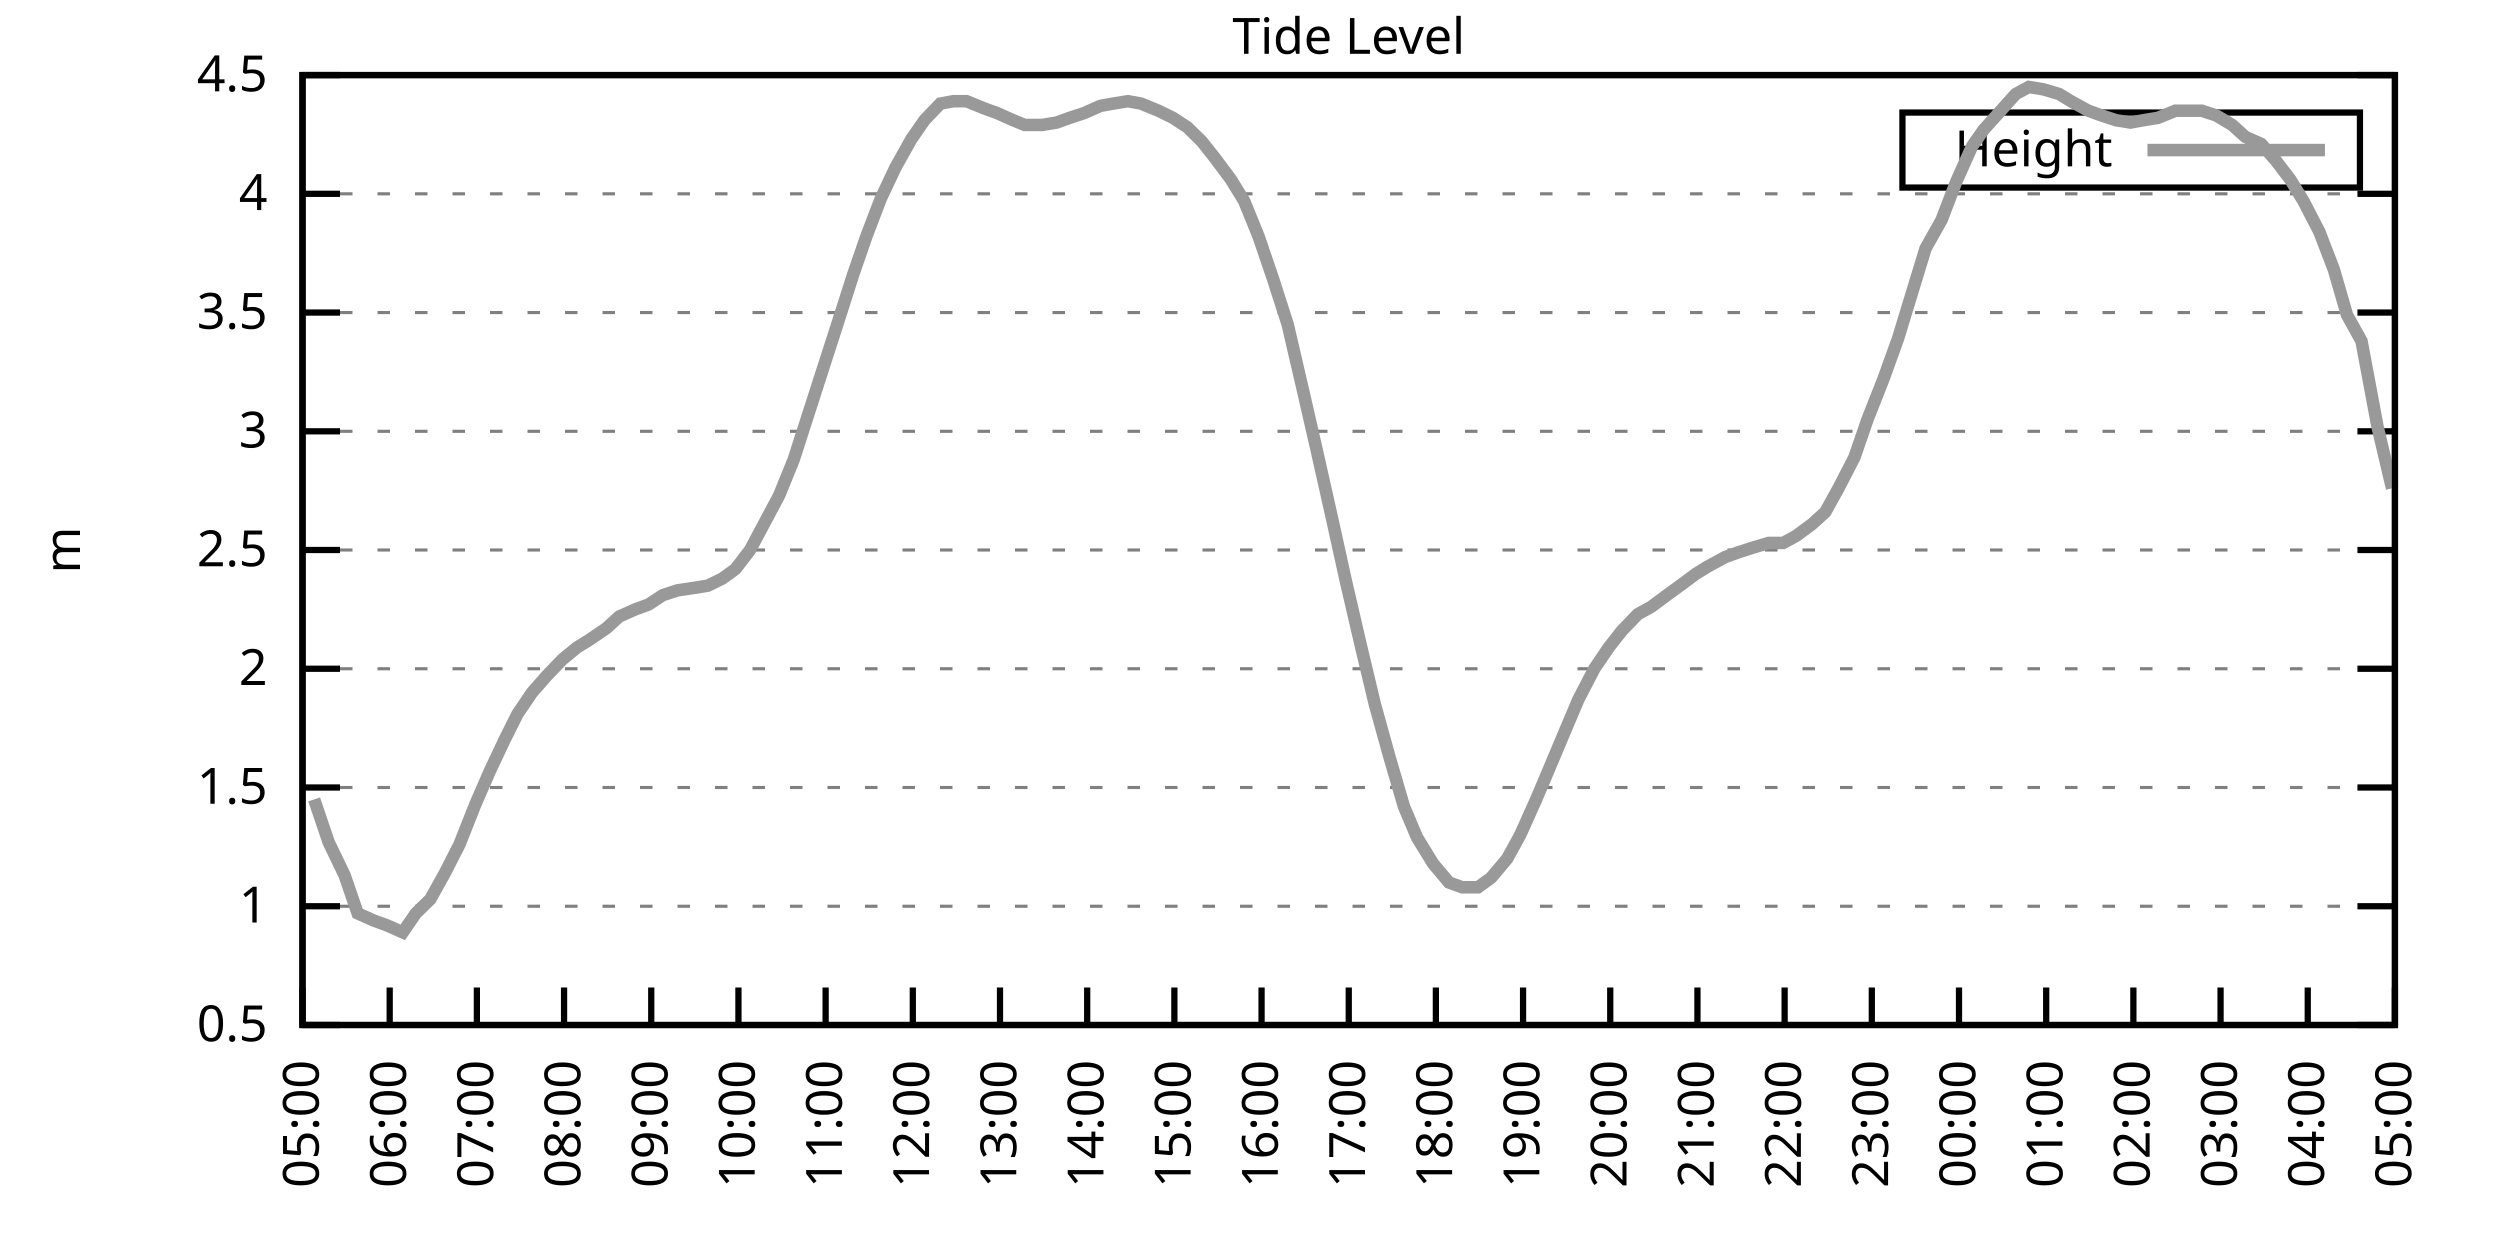
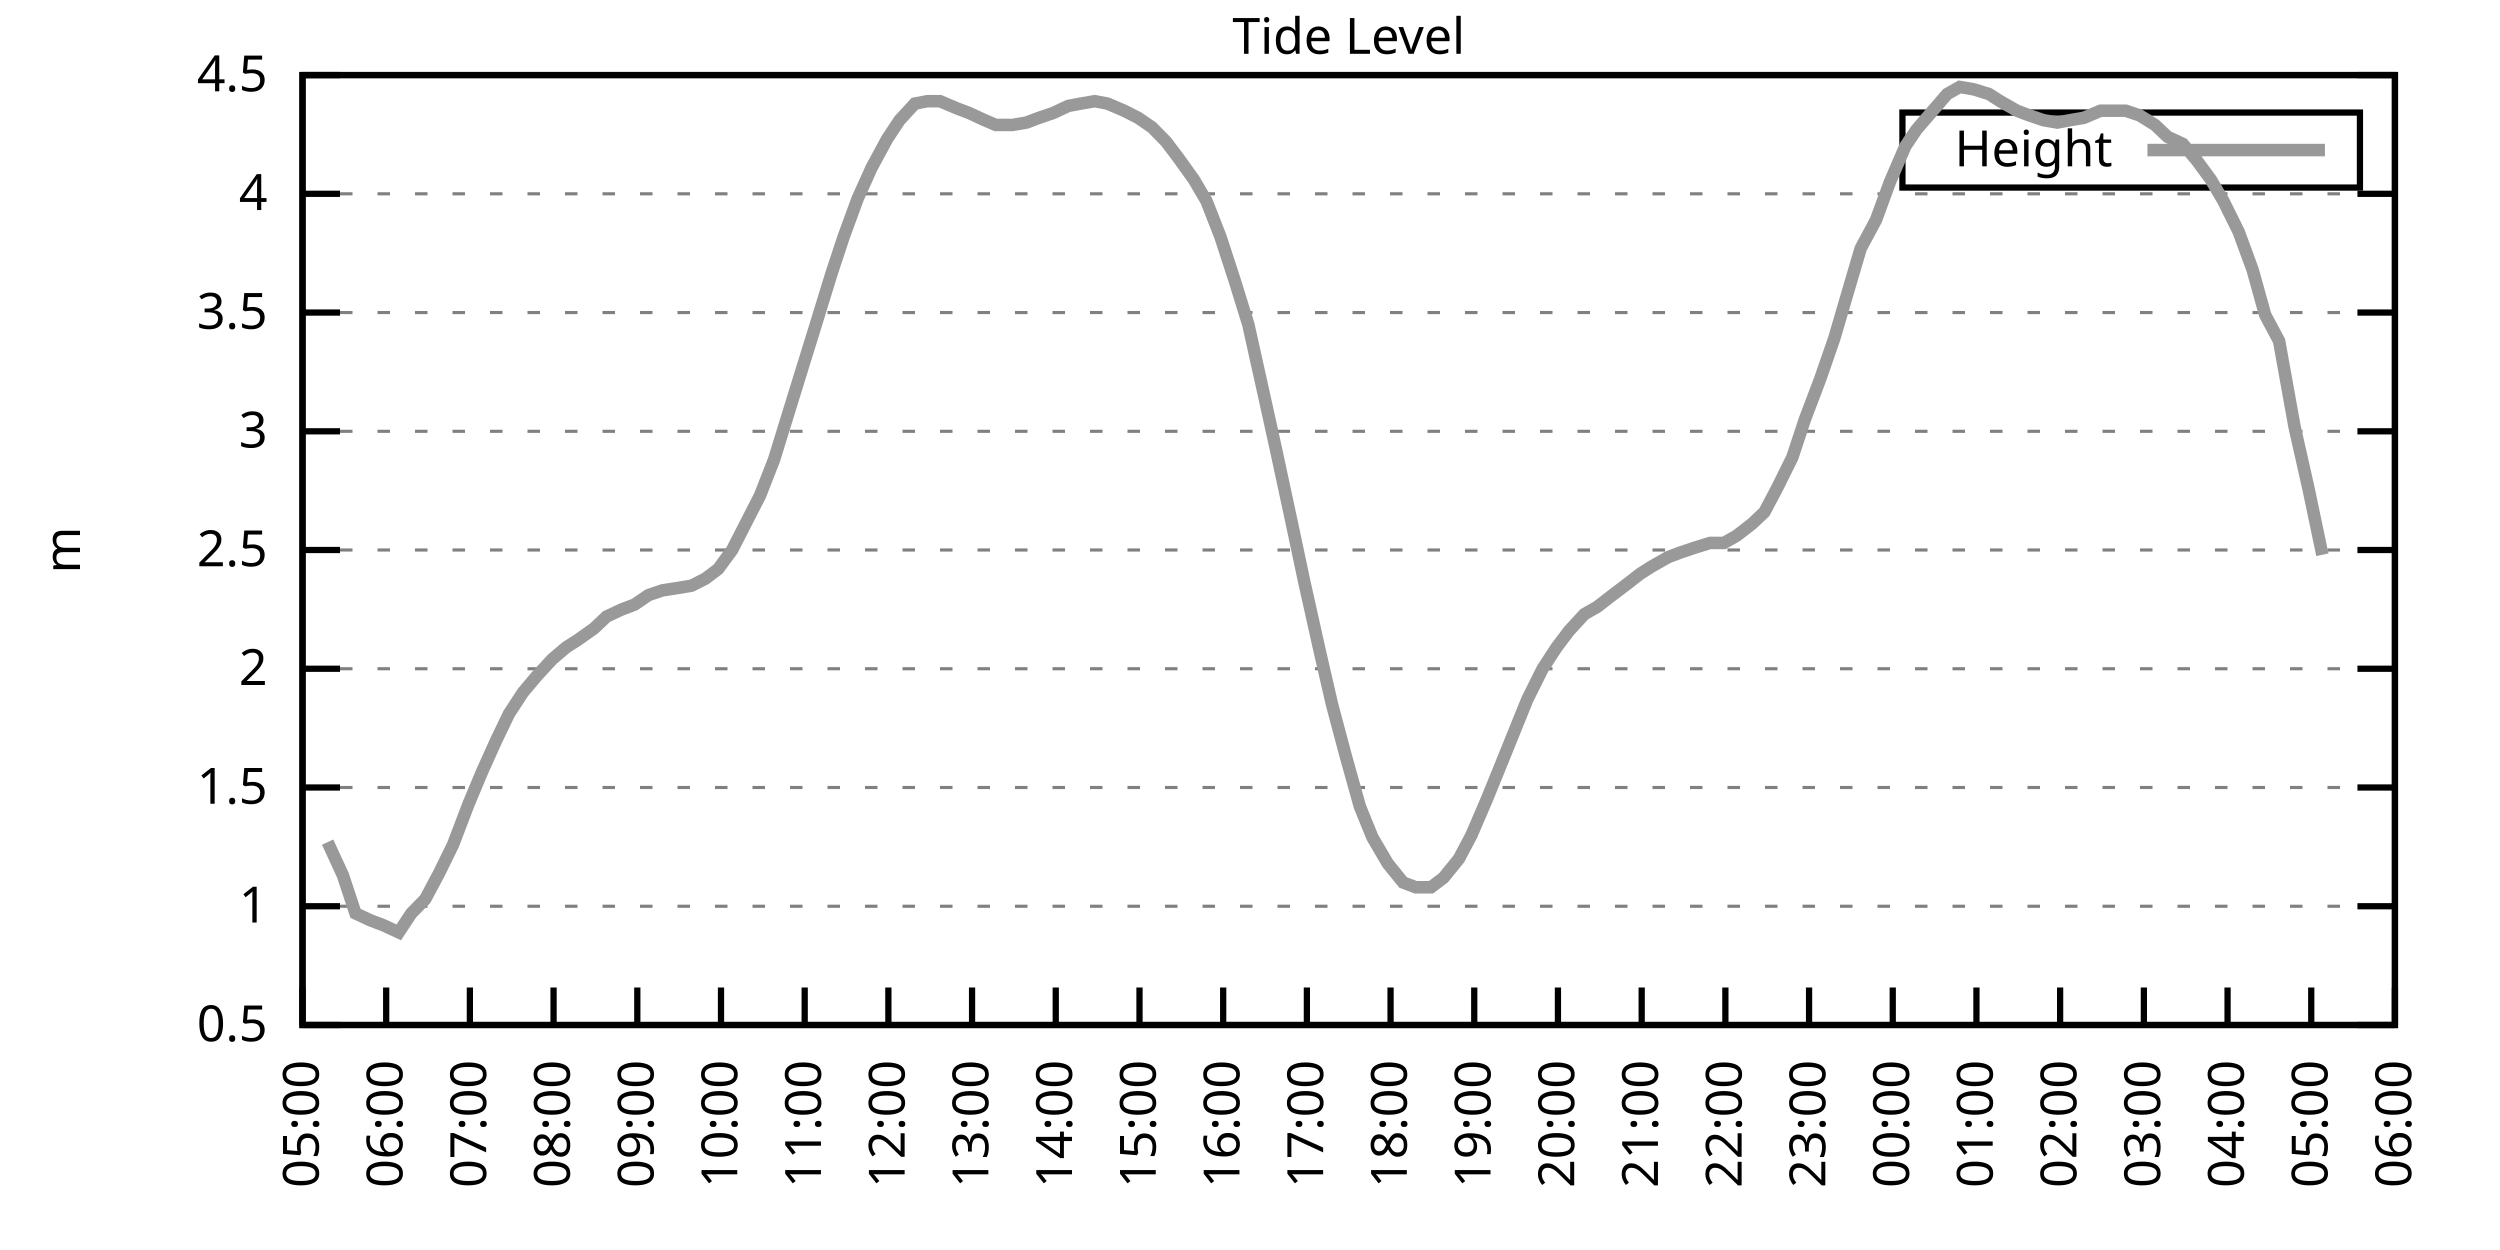
<svg xmlns="http://www.w3.org/2000/svg" xmlns:xlink="http://www.w3.org/1999/xlink" width="400" height="200" viewBox="0 0 400 200">
  <g id="gnuplot_canvas">
    <rect x="0" y="0" width="400" height="200" fill="none" />
    <defs>
      <circle id="gpDot" r="0.5" stroke-width="0.5" stroke="currentColor" />
      <path id="gpPt0" stroke-width="0.333" stroke="currentColor" d="M-1,0 h2 M0,-1 v2" />
      <path id="gpPt1" stroke-width="0.333" stroke="currentColor" d="M-1,-1 L1,1 M1,-1 L-1,1" />
      <path id="gpPt2" stroke-width="0.333" stroke="currentColor" d="M-1,0 L1,0 M0,-1 L0,1 M-1,-1 L1,1 M-1,1 L1,-1" />
      <rect id="gpPt3" stroke-width="0.333" stroke="currentColor" x="-1" y="-1" width="2" height="2" />
      <rect id="gpPt4" stroke-width="0.333" stroke="currentColor" fill="currentColor" x="-1" y="-1" width="2" height="2" />
      <circle id="gpPt5" stroke-width="0.333" stroke="currentColor" cx="0" cy="0" r="1" />
      <use xlink:href="#gpPt5" id="gpPt6" fill="currentColor" stroke="none" />
      <path id="gpPt7" stroke-width="0.333" stroke="currentColor" d="M0,-1.33 L-1.33,0.67 L1.33,0.67 z" />
      <use xlink:href="#gpPt7" id="gpPt8" fill="currentColor" stroke="none" />
      <use xlink:href="#gpPt7" id="gpPt9" stroke="currentColor" transform="rotate(180)" />
      <use xlink:href="#gpPt9" id="gpPt10" fill="currentColor" stroke="none" />
      <use xlink:href="#gpPt3" id="gpPt11" stroke="currentColor" transform="rotate(45)" />
      <use xlink:href="#gpPt11" id="gpPt12" fill="currentColor" stroke="none" />
      <path id="gpPt13" stroke-width="0.333" stroke="currentColor" d="M0,1.330 L1.265,0.411 L0.782,-1.067 L-0.782,-1.076 L-1.265,0.411 z" />
      <use xlink:href="#gpPt13" id="gpPt14" fill="currentColor" stroke="none" />
      <filter id="textbox" filterUnits="objectBoundingBox" x="0" y="0" height="1" width="1">
        <feFlood flood-color="white" flood-opacity="1" result="bgnd" />
        <feComposite in="SourceGraphic" in2="bgnd" operator="atop" />
      </filter>
      <filter id="greybox" filterUnits="objectBoundingBox" x="0" y="0" height="1" width="1">
        <feFlood flood-color="lightgrey" flood-opacity="1" result="grey" />
        <feComposite in="SourceGraphic" in2="grey" operator="atop" />
      </filter>
    </defs>
    <g fill="none" color="white" stroke="currentColor" stroke-width="1.00" stroke-linecap="butt" stroke-linejoin="miter">
</g>
    <g fill="none" color="black" stroke="currentColor" stroke-width="1.00" stroke-linecap="butt" stroke-linejoin="miter">
      <g stroke="none" shape-rendering="crispEdges">
        <polygon fill="rgb(255, 255, 255)" points="48.40,164.00 383.18,164.00 383.18,12.02 48.40,12.02 " />
      </g>
    </g>
    <g fill="none" color="black" stroke="currentColor" stroke-width="1.00" stroke-linecap="butt" stroke-linejoin="miter">
</g>
    <g fill="none" color="black" stroke="black" stroke-width="0.50" stroke-linecap="butt" stroke-linejoin="miter">
</g>
    <g fill="none" color="gray" stroke="currentColor" stroke-width="0.50" stroke-linecap="butt" stroke-linejoin="miter">
      <path stroke="gray" stroke-dasharray="2,4" class="gridline" d="M48.40,164.00 L383.19,164.00  " />
    </g>
    <g fill="none" color="gray" stroke="gray" stroke-width="1.00" stroke-linecap="butt" stroke-linejoin="miter">
</g>
    <g fill="none" color="black" stroke="currentColor" stroke-width="1.00" stroke-linecap="butt" stroke-linejoin="miter">
      <path stroke="black" d="M48.40,164.00 L54.40,164.00 M383.19,164.00 L377.19,164.00  " />
      <g transform="translate(42.80,166.60)" stroke="none" fill="black" font-family="Sans" font-size="8.00" text-anchor="end">
        <text>
          <tspan font-family="Sans"> 0.5</tspan>
        </text>
      </g>
    </g>
    <g fill="none" color="black" stroke="currentColor" stroke-width="1.00" stroke-linecap="butt" stroke-linejoin="miter">
</g>
    <g fill="none" color="black" stroke="black" stroke-width="0.50" stroke-linecap="butt" stroke-linejoin="miter">
</g>
    <g fill="none" color="gray" stroke="currentColor" stroke-width="0.50" stroke-linecap="butt" stroke-linejoin="miter">
      <path stroke="gray" stroke-dasharray="2,4" class="gridline" d="M48.40,145.00 L383.19,145.00  " />
    </g>
    <g fill="none" color="gray" stroke="gray" stroke-width="1.00" stroke-linecap="butt" stroke-linejoin="miter">
</g>
    <g fill="none" color="black" stroke="currentColor" stroke-width="1.00" stroke-linecap="butt" stroke-linejoin="miter">
      <path stroke="black" d="M48.40,145.00 L54.40,145.00 M383.19,145.00 L377.19,145.00  " />
      <g transform="translate(42.80,147.60)" stroke="none" fill="black" font-family="Sans" font-size="8.00" text-anchor="end">
        <text>
          <tspan font-family="Sans"> 1</tspan>
        </text>
      </g>
    </g>
    <g fill="none" color="black" stroke="currentColor" stroke-width="1.00" stroke-linecap="butt" stroke-linejoin="miter">
</g>
    <g fill="none" color="black" stroke="black" stroke-width="0.50" stroke-linecap="butt" stroke-linejoin="miter">
</g>
    <g fill="none" color="gray" stroke="currentColor" stroke-width="0.50" stroke-linecap="butt" stroke-linejoin="miter">
      <path stroke="gray" stroke-dasharray="2,4" class="gridline" d="M48.40,126.00 L383.19,126.00  " />
    </g>
    <g fill="none" color="gray" stroke="gray" stroke-width="1.00" stroke-linecap="butt" stroke-linejoin="miter">
</g>
    <g fill="none" color="black" stroke="currentColor" stroke-width="1.00" stroke-linecap="butt" stroke-linejoin="miter">
      <path stroke="black" d="M48.40,126.00 L54.40,126.00 M383.19,126.00 L377.19,126.00  " />
      <g transform="translate(42.80,128.60)" stroke="none" fill="black" font-family="Sans" font-size="8.00" text-anchor="end">
        <text>
          <tspan font-family="Sans"> 1.5</tspan>
        </text>
      </g>
    </g>
    <g fill="none" color="black" stroke="currentColor" stroke-width="1.00" stroke-linecap="butt" stroke-linejoin="miter">
</g>
    <g fill="none" color="black" stroke="black" stroke-width="0.50" stroke-linecap="butt" stroke-linejoin="miter">
</g>
    <g fill="none" color="gray" stroke="currentColor" stroke-width="0.50" stroke-linecap="butt" stroke-linejoin="miter">
      <path stroke="gray" stroke-dasharray="2,4" class="gridline" d="M48.40,107.00 L383.19,107.00  " />
    </g>
    <g fill="none" color="gray" stroke="gray" stroke-width="1.00" stroke-linecap="butt" stroke-linejoin="miter">
</g>
    <g fill="none" color="black" stroke="currentColor" stroke-width="1.00" stroke-linecap="butt" stroke-linejoin="miter">
      <path stroke="black" d="M48.40,107.00 L54.40,107.00 M383.19,107.00 L377.19,107.00  " />
      <g transform="translate(42.80,109.60)" stroke="none" fill="black" font-family="Sans" font-size="8.00" text-anchor="end">
        <text>
          <tspan font-family="Sans"> 2</tspan>
        </text>
      </g>
    </g>
    <g fill="none" color="black" stroke="currentColor" stroke-width="1.00" stroke-linecap="butt" stroke-linejoin="miter">
</g>
    <g fill="none" color="black" stroke="black" stroke-width="0.50" stroke-linecap="butt" stroke-linejoin="miter">
</g>
    <g fill="none" color="gray" stroke="currentColor" stroke-width="0.50" stroke-linecap="butt" stroke-linejoin="miter">
      <path stroke="gray" stroke-dasharray="2,4" class="gridline" d="M48.40,88.00 L383.19,88.00  " />
    </g>
    <g fill="none" color="gray" stroke="gray" stroke-width="1.00" stroke-linecap="butt" stroke-linejoin="miter">
</g>
    <g fill="none" color="black" stroke="currentColor" stroke-width="1.00" stroke-linecap="butt" stroke-linejoin="miter">
      <path stroke="black" d="M48.40,88.00 L54.40,88.00 M383.19,88.00 L377.19,88.00  " />
      <g transform="translate(42.80,90.60)" stroke="none" fill="black" font-family="Sans" font-size="8.00" text-anchor="end">
        <text>
          <tspan font-family="Sans"> 2.5</tspan>
        </text>
      </g>
    </g>
    <g fill="none" color="black" stroke="currentColor" stroke-width="1.00" stroke-linecap="butt" stroke-linejoin="miter">
</g>
    <g fill="none" color="black" stroke="black" stroke-width="0.50" stroke-linecap="butt" stroke-linejoin="miter">
</g>
    <g fill="none" color="gray" stroke="currentColor" stroke-width="0.50" stroke-linecap="butt" stroke-linejoin="miter">
      <path stroke="gray" stroke-dasharray="2,4" class="gridline" d="M48.40,69.01 L383.19,69.01  " />
    </g>
    <g fill="none" color="gray" stroke="gray" stroke-width="1.00" stroke-linecap="butt" stroke-linejoin="miter">
</g>
    <g fill="none" color="black" stroke="currentColor" stroke-width="1.00" stroke-linecap="butt" stroke-linejoin="miter">
      <path stroke="black" d="M48.40,69.01 L54.40,69.01 M383.19,69.01 L377.19,69.01  " />
      <g transform="translate(42.80,71.61)" stroke="none" fill="black" font-family="Sans" font-size="8.00" text-anchor="end">
        <text>
          <tspan font-family="Sans"> 3</tspan>
        </text>
      </g>
    </g>
    <g fill="none" color="black" stroke="currentColor" stroke-width="1.00" stroke-linecap="butt" stroke-linejoin="miter">
</g>
    <g fill="none" color="black" stroke="black" stroke-width="0.50" stroke-linecap="butt" stroke-linejoin="miter">
</g>
    <g fill="none" color="gray" stroke="currentColor" stroke-width="0.50" stroke-linecap="butt" stroke-linejoin="miter">
      <path stroke="gray" stroke-dasharray="2,4" class="gridline" d="M48.40,50.01 L383.19,50.01  " />
    </g>
    <g fill="none" color="gray" stroke="gray" stroke-width="1.00" stroke-linecap="butt" stroke-linejoin="miter">
</g>
    <g fill="none" color="black" stroke="currentColor" stroke-width="1.00" stroke-linecap="butt" stroke-linejoin="miter">
      <path stroke="black" d="M48.40,50.01 L54.40,50.01 M383.19,50.01 L377.19,50.01  " />
      <g transform="translate(42.80,52.61)" stroke="none" fill="black" font-family="Sans" font-size="8.00" text-anchor="end">
        <text>
          <tspan font-family="Sans"> 3.5</tspan>
        </text>
      </g>
    </g>
    <g fill="none" color="black" stroke="currentColor" stroke-width="1.00" stroke-linecap="butt" stroke-linejoin="miter">
</g>
    <g fill="none" color="black" stroke="black" stroke-width="0.50" stroke-linecap="butt" stroke-linejoin="miter">
</g>
    <g fill="none" color="gray" stroke="currentColor" stroke-width="0.50" stroke-linecap="butt" stroke-linejoin="miter">
      <path stroke="gray" stroke-dasharray="2,4" class="gridline" d="M48.40,31.01 L383.19,31.01  " />
    </g>
    <g fill="none" color="gray" stroke="gray" stroke-width="1.00" stroke-linecap="butt" stroke-linejoin="miter">
</g>
    <g fill="none" color="black" stroke="currentColor" stroke-width="1.00" stroke-linecap="butt" stroke-linejoin="miter">
      <path stroke="black" d="M48.40,31.01 L54.40,31.01 M383.19,31.01 L377.19,31.01  " />
      <g transform="translate(42.80,33.61)" stroke="none" fill="black" font-family="Sans" font-size="8.00" text-anchor="end">
        <text>
          <tspan font-family="Sans"> 4</tspan>
        </text>
      </g>
    </g>
    <g fill="none" color="black" stroke="currentColor" stroke-width="1.00" stroke-linecap="butt" stroke-linejoin="miter">
</g>
    <g fill="none" color="black" stroke="black" stroke-width="0.50" stroke-linecap="butt" stroke-linejoin="miter">
</g>
    <g fill="none" color="gray" stroke="currentColor" stroke-width="0.50" stroke-linecap="butt" stroke-linejoin="miter">
      <path stroke="gray" stroke-dasharray="2,4" class="gridline" d="M48.40,12.01 L383.19,12.01  " />
    </g>
    <g fill="none" color="gray" stroke="gray" stroke-width="1.00" stroke-linecap="butt" stroke-linejoin="miter">
</g>
    <g fill="none" color="black" stroke="currentColor" stroke-width="1.00" stroke-linecap="butt" stroke-linejoin="miter">
      <path stroke="black" d="M48.40,12.01 L54.40,12.01 M383.19,12.01 L377.19,12.01  " />
      <g transform="translate(42.80,14.61)" stroke="none" fill="black" font-family="Sans" font-size="8.00" text-anchor="end">
        <text>
          <tspan font-family="Sans"> 4.5</tspan>
        </text>
      </g>
    </g>
    <g fill="none" color="black" stroke="currentColor" stroke-width="1.00" stroke-linecap="butt" stroke-linejoin="miter">
      <path stroke="black" d="M48.40,164.00 L48.40,158.00  " />
      <g transform="translate(51.00,169.60) rotate(270.00)" stroke="none" fill="black" font-family="Sans" font-size="8.00" text-anchor="end">
        <text>
          <tspan font-family="Sans">05:00</tspan>
        </text>
      </g>
    </g>
    <g fill="none" color="black" stroke="currentColor" stroke-width="1.00" stroke-linecap="butt" stroke-linejoin="miter">
-       <path stroke="black" d="M62.35,164.00 L62.35,158.00  " />
-       <g transform="translate(64.95,169.60) rotate(270.00)" stroke="none" fill="black" font-family="Sans" font-size="8.00" text-anchor="end">
+       <path stroke="black" d="M61.79,164.00 L61.79,158.00  " />
+       <g transform="translate(64.39,169.60) rotate(270.00)" stroke="none" fill="black" font-family="Sans" font-size="8.00" text-anchor="end">
        <text>
          <tspan font-family="Sans">06:00</tspan>
        </text>
      </g>
    </g>
    <g fill="none" color="black" stroke="currentColor" stroke-width="1.00" stroke-linecap="butt" stroke-linejoin="miter">
-       <path stroke="black" d="M76.30,164.00 L76.30,158.00  " />
-       <g transform="translate(78.90,169.60) rotate(270.00)" stroke="none" fill="black" font-family="Sans" font-size="8.00" text-anchor="end">
+       <path stroke="black" d="M75.18,164.00 L75.18,158.00  " />
+       <g transform="translate(77.78,169.60) rotate(270.00)" stroke="none" fill="black" font-family="Sans" font-size="8.00" text-anchor="end">
        <text>
          <tspan font-family="Sans">07:00</tspan>
        </text>
      </g>
    </g>
    <g fill="none" color="black" stroke="currentColor" stroke-width="1.00" stroke-linecap="butt" stroke-linejoin="miter">
-       <path stroke="black" d="M90.25,164.00 L90.25,158.00  " />
-       <g transform="translate(92.85,169.60) rotate(270.00)" stroke="none" fill="black" font-family="Sans" font-size="8.00" text-anchor="end">
+       <path stroke="black" d="M88.57,164.00 L88.57,158.00  " />
+       <g transform="translate(91.17,169.60) rotate(270.00)" stroke="none" fill="black" font-family="Sans" font-size="8.00" text-anchor="end">
        <text>
          <tspan font-family="Sans">08:00</tspan>
        </text>
      </g>
    </g>
    <g fill="none" color="black" stroke="currentColor" stroke-width="1.00" stroke-linecap="butt" stroke-linejoin="miter">
-       <path stroke="black" d="M104.20,164.00 L104.20,158.00  " />
-       <g transform="translate(106.80,169.60) rotate(270.00)" stroke="none" fill="black" font-family="Sans" font-size="8.00" text-anchor="end">
+       <path stroke="black" d="M101.97,164.00 L101.97,158.00  " />
+       <g transform="translate(104.57,169.60) rotate(270.00)" stroke="none" fill="black" font-family="Sans" font-size="8.00" text-anchor="end">
        <text>
          <tspan font-family="Sans">09:00</tspan>
        </text>
      </g>
    </g>
    <g fill="none" color="black" stroke="currentColor" stroke-width="1.00" stroke-linecap="butt" stroke-linejoin="miter">
-       <path stroke="black" d="M118.15,164.00 L118.15,158.00  " />
-       <g transform="translate(120.75,169.60) rotate(270.00)" stroke="none" fill="black" font-family="Sans" font-size="8.00" text-anchor="end">
+       <path stroke="black" d="M115.36,164.00 L115.36,158.00  " />
+       <g transform="translate(117.96,169.60) rotate(270.00)" stroke="none" fill="black" font-family="Sans" font-size="8.00" text-anchor="end">
        <text>
          <tspan font-family="Sans">10:00</tspan>
        </text>
      </g>
    </g>
    <g fill="none" color="black" stroke="currentColor" stroke-width="1.00" stroke-linecap="butt" stroke-linejoin="miter">
-       <path stroke="black" d="M132.10,164.00 L132.10,158.00  " />
-       <g transform="translate(134.70,169.60) rotate(270.00)" stroke="none" fill="black" font-family="Sans" font-size="8.00" text-anchor="end">
+       <path stroke="black" d="M128.75,164.00 L128.75,158.00  " />
+       <g transform="translate(131.35,169.60) rotate(270.00)" stroke="none" fill="black" font-family="Sans" font-size="8.00" text-anchor="end">
        <text>
          <tspan font-family="Sans">11:00</tspan>
        </text>
      </g>
    </g>
    <g fill="none" color="black" stroke="currentColor" stroke-width="1.00" stroke-linecap="butt" stroke-linejoin="miter">
-       <path stroke="black" d="M146.05,164.00 L146.05,158.00  " />
-       <g transform="translate(148.65,169.60) rotate(270.00)" stroke="none" fill="black" font-family="Sans" font-size="8.00" text-anchor="end">
+       <path stroke="black" d="M142.14,164.00 L142.14,158.00  " />
+       <g transform="translate(144.74,169.60) rotate(270.00)" stroke="none" fill="black" font-family="Sans" font-size="8.00" text-anchor="end">
        <text>
          <tspan font-family="Sans">12:00</tspan>
        </text>
      </g>
    </g>
    <g fill="none" color="black" stroke="currentColor" stroke-width="1.00" stroke-linecap="butt" stroke-linejoin="miter">
-       <path stroke="black" d="M160.00,164.00 L160.00,158.00  " />
-       <g transform="translate(162.60,169.60) rotate(270.00)" stroke="none" fill="black" font-family="Sans" font-size="8.00" text-anchor="end">
+       <path stroke="black" d="M155.53,164.00 L155.53,158.00  " />
+       <g transform="translate(158.13,169.60) rotate(270.00)" stroke="none" fill="black" font-family="Sans" font-size="8.00" text-anchor="end">
        <text>
          <tspan font-family="Sans">13:00</tspan>
        </text>
      </g>
    </g>
    <g fill="none" color="black" stroke="currentColor" stroke-width="1.00" stroke-linecap="butt" stroke-linejoin="miter">
-       <path stroke="black" d="M173.95,164.00 L173.95,158.00  " />
-       <g transform="translate(176.55,169.60) rotate(270.00)" stroke="none" fill="black" font-family="Sans" font-size="8.00" text-anchor="end">
+       <path stroke="black" d="M168.92,164.00 L168.92,158.00  " />
+       <g transform="translate(171.52,169.60) rotate(270.00)" stroke="none" fill="black" font-family="Sans" font-size="8.00" text-anchor="end">
        <text>
          <tspan font-family="Sans">14:00</tspan>
        </text>
      </g>
    </g>
    <g fill="none" color="black" stroke="currentColor" stroke-width="1.00" stroke-linecap="butt" stroke-linejoin="miter">
-       <path stroke="black" d="M187.90,164.00 L187.90,158.00  " />
-       <g transform="translate(190.50,169.60) rotate(270.00)" stroke="none" fill="black" font-family="Sans" font-size="8.00" text-anchor="end">
+       <path stroke="black" d="M182.32,164.00 L182.32,158.00  " />
+       <g transform="translate(184.92,169.60) rotate(270.00)" stroke="none" fill="black" font-family="Sans" font-size="8.00" text-anchor="end">
        <text>
          <tspan font-family="Sans">15:00</tspan>
        </text>
      </g>
    </g>
    <g fill="none" color="black" stroke="currentColor" stroke-width="1.00" stroke-linecap="butt" stroke-linejoin="miter">
-       <path stroke="black" d="M201.85,164.00 L201.85,158.00  " />
-       <g transform="translate(204.45,169.60) rotate(270.00)" stroke="none" fill="black" font-family="Sans" font-size="8.00" text-anchor="end">
+       <path stroke="black" d="M195.71,164.00 L195.71,158.00  " />
+       <g transform="translate(198.31,169.60) rotate(270.00)" stroke="none" fill="black" font-family="Sans" font-size="8.00" text-anchor="end">
        <text>
          <tspan font-family="Sans">16:00</tspan>
        </text>
      </g>
    </g>
    <g fill="none" color="black" stroke="currentColor" stroke-width="1.00" stroke-linecap="butt" stroke-linejoin="miter">
-       <path stroke="black" d="M215.80,164.00 L215.80,158.00  " />
-       <g transform="translate(218.40,169.60) rotate(270.00)" stroke="none" fill="black" font-family="Sans" font-size="8.00" text-anchor="end">
+       <path stroke="black" d="M209.10,164.00 L209.10,158.00  " />
+       <g transform="translate(211.70,169.60) rotate(270.00)" stroke="none" fill="black" font-family="Sans" font-size="8.00" text-anchor="end">
        <text>
          <tspan font-family="Sans">17:00</tspan>
        </text>
      </g>
    </g>
    <g fill="none" color="black" stroke="currentColor" stroke-width="1.00" stroke-linecap="butt" stroke-linejoin="miter">
-       <path stroke="black" d="M229.74,164.00 L229.74,158.00  " />
-       <g transform="translate(232.34,169.60) rotate(270.00)" stroke="none" fill="black" font-family="Sans" font-size="8.00" text-anchor="end">
+       <path stroke="black" d="M222.49,164.00 L222.49,158.00  " />
+       <g transform="translate(225.09,169.60) rotate(270.00)" stroke="none" fill="black" font-family="Sans" font-size="8.00" text-anchor="end">
        <text>
          <tspan font-family="Sans">18:00</tspan>
        </text>
      </g>
    </g>
    <g fill="none" color="black" stroke="currentColor" stroke-width="1.00" stroke-linecap="butt" stroke-linejoin="miter">
-       <path stroke="black" d="M243.69,164.00 L243.69,158.00  " />
-       <g transform="translate(246.29,169.60) rotate(270.00)" stroke="none" fill="black" font-family="Sans" font-size="8.00" text-anchor="end">
+       <path stroke="black" d="M235.88,164.00 L235.88,158.00  " />
+       <g transform="translate(238.48,169.60) rotate(270.00)" stroke="none" fill="black" font-family="Sans" font-size="8.00" text-anchor="end">
        <text>
          <tspan font-family="Sans">19:00</tspan>
        </text>
      </g>
    </g>
    <g fill="none" color="black" stroke="currentColor" stroke-width="1.00" stroke-linecap="butt" stroke-linejoin="miter">
-       <path stroke="black" d="M257.64,164.00 L257.64,158.00  " />
-       <g transform="translate(260.24,169.60) rotate(270.00)" stroke="none" fill="black" font-family="Sans" font-size="8.00" text-anchor="end">
+       <path stroke="black" d="M249.27,164.00 L249.27,158.00  " />
+       <g transform="translate(251.87,169.60) rotate(270.00)" stroke="none" fill="black" font-family="Sans" font-size="8.00" text-anchor="end">
        <text>
          <tspan font-family="Sans">20:00</tspan>
        </text>
      </g>
    </g>
    <g fill="none" color="black" stroke="currentColor" stroke-width="1.00" stroke-linecap="butt" stroke-linejoin="miter">
-       <path stroke="black" d="M271.59,164.00 L271.59,158.00  " />
-       <g transform="translate(274.19,169.60) rotate(270.00)" stroke="none" fill="black" font-family="Sans" font-size="8.00" text-anchor="end">
+       <path stroke="black" d="M262.67,164.00 L262.67,158.00  " />
+       <g transform="translate(265.27,169.60) rotate(270.00)" stroke="none" fill="black" font-family="Sans" font-size="8.00" text-anchor="end">
        <text>
          <tspan font-family="Sans">21:00</tspan>
        </text>
      </g>
    </g>
    <g fill="none" color="black" stroke="currentColor" stroke-width="1.00" stroke-linecap="butt" stroke-linejoin="miter">
-       <path stroke="black" d="M285.54,164.00 L285.54,158.00  " />
-       <g transform="translate(288.14,169.60) rotate(270.00)" stroke="none" fill="black" font-family="Sans" font-size="8.00" text-anchor="end">
+       <path stroke="black" d="M276.06,164.00 L276.06,158.00  " />
+       <g transform="translate(278.66,169.60) rotate(270.00)" stroke="none" fill="black" font-family="Sans" font-size="8.00" text-anchor="end">
        <text>
          <tspan font-family="Sans">22:00</tspan>
        </text>
      </g>
    </g>
    <g fill="none" color="black" stroke="currentColor" stroke-width="1.00" stroke-linecap="butt" stroke-linejoin="miter">
-       <path stroke="black" d="M299.49,164.00 L299.49,158.00  " />
-       <g transform="translate(302.09,169.60) rotate(270.00)" stroke="none" fill="black" font-family="Sans" font-size="8.00" text-anchor="end">
+       <path stroke="black" d="M289.45,164.00 L289.45,158.00  " />
+       <g transform="translate(292.05,169.60) rotate(270.00)" stroke="none" fill="black" font-family="Sans" font-size="8.00" text-anchor="end">
        <text>
          <tspan font-family="Sans">23:00</tspan>
        </text>
      </g>
    </g>
    <g fill="none" color="black" stroke="currentColor" stroke-width="1.00" stroke-linecap="butt" stroke-linejoin="miter">
-       <path stroke="black" d="M313.44,164.00 L313.44,158.00  " />
-       <g transform="translate(316.04,169.60) rotate(270.00)" stroke="none" fill="black" font-family="Sans" font-size="8.00" text-anchor="end">
+       <path stroke="black" d="M302.84,164.00 L302.84,158.00  " />
+       <g transform="translate(305.44,169.60) rotate(270.00)" stroke="none" fill="black" font-family="Sans" font-size="8.00" text-anchor="end">
        <text>
          <tspan font-family="Sans">00:00</tspan>
        </text>
      </g>
    </g>
    <g fill="none" color="black" stroke="currentColor" stroke-width="1.00" stroke-linecap="butt" stroke-linejoin="miter">
-       <path stroke="black" d="M327.39,164.00 L327.39,158.00  " />
-       <g transform="translate(329.99,169.60) rotate(270.00)" stroke="none" fill="black" font-family="Sans" font-size="8.00" text-anchor="end">
+       <path stroke="black" d="M316.23,164.00 L316.23,158.00  " />
+       <g transform="translate(318.83,169.60) rotate(270.00)" stroke="none" fill="black" font-family="Sans" font-size="8.00" text-anchor="end">
        <text>
          <tspan font-family="Sans">01:00</tspan>
        </text>
      </g>
    </g>
    <g fill="none" color="black" stroke="currentColor" stroke-width="1.00" stroke-linecap="butt" stroke-linejoin="miter">
-       <path stroke="black" d="M341.34,164.00 L341.34,158.00  " />
-       <g transform="translate(343.94,169.60) rotate(270.00)" stroke="none" fill="black" font-family="Sans" font-size="8.00" text-anchor="end">
+       <path stroke="black" d="M329.62,164.00 L329.62,158.00  " />
+       <g transform="translate(332.22,169.60) rotate(270.00)" stroke="none" fill="black" font-family="Sans" font-size="8.00" text-anchor="end">
        <text>
          <tspan font-family="Sans">02:00</tspan>
        </text>
      </g>
    </g>
    <g fill="none" color="black" stroke="currentColor" stroke-width="1.00" stroke-linecap="butt" stroke-linejoin="miter">
-       <path stroke="black" d="M355.29,164.00 L355.29,158.00  " />
-       <g transform="translate(357.89,169.60) rotate(270.00)" stroke="none" fill="black" font-family="Sans" font-size="8.00" text-anchor="end">
+       <path stroke="black" d="M343.02,164.00 L343.02,158.00  " />
+       <g transform="translate(345.62,169.60) rotate(270.00)" stroke="none" fill="black" font-family="Sans" font-size="8.00" text-anchor="end">
        <text>
          <tspan font-family="Sans">03:00</tspan>
        </text>
      </g>
    </g>
    <g fill="none" color="black" stroke="currentColor" stroke-width="1.00" stroke-linecap="butt" stroke-linejoin="miter">
-       <path stroke="black" d="M369.24,164.00 L369.24,158.00  " />
-       <g transform="translate(371.84,169.60) rotate(270.00)" stroke="none" fill="black" font-family="Sans" font-size="8.00" text-anchor="end">
+       <path stroke="black" d="M356.41,164.00 L356.41,158.00  " />
+       <g transform="translate(359.01,169.60) rotate(270.00)" stroke="none" fill="black" font-family="Sans" font-size="8.00" text-anchor="end">
        <text>
          <tspan font-family="Sans">04:00</tspan>
+         </text>
+       </g>
+     </g>
+     <g fill="none" color="black" stroke="currentColor" stroke-width="1.00" stroke-linecap="butt" stroke-linejoin="miter">
+       <path stroke="black" d="M369.80,164.00 L369.80,158.00  " />
+       <g transform="translate(372.40,169.60) rotate(270.00)" stroke="none" fill="black" font-family="Sans" font-size="8.00" text-anchor="end">
+         <text>
+           <tspan font-family="Sans">05:00</tspan>
        </text>
      </g>
    </g>
    <g fill="none" color="black" stroke="currentColor" stroke-width="1.00" stroke-linecap="butt" stroke-linejoin="miter">
      <path stroke="black" d="M383.19,164.00 L383.19,158.00  " />
      <g transform="translate(385.79,169.60) rotate(270.00)" stroke="none" fill="black" font-family="Sans" font-size="8.00" text-anchor="end">
        <text>
-           <tspan font-family="Sans">05:00</tspan>
+           <tspan font-family="Sans">06:00</tspan>
        </text>
      </g>
    </g>
    <g fill="none" color="black" stroke="currentColor" stroke-width="1.00" stroke-linecap="butt" stroke-linejoin="miter">
</g>
    <g fill="none" color="black" stroke="currentColor" stroke-width="1.00" stroke-linecap="butt" stroke-linejoin="miter">
      <path stroke="black" d="M48.40,12.01 L48.40,164.00 L383.19,164.00 L383.19,12.01 L48.40,12.01 Z  " />
    </g>
    <g fill="none" color="black" stroke="currentColor" stroke-width="1.00" stroke-linecap="butt" stroke-linejoin="miter">
</g>
    <g fill="none" color="black" stroke="currentColor" stroke-width="1.00" stroke-linecap="butt" stroke-linejoin="miter">
      <path stroke="black" d="M304.39,30.01 L304.39,18.01 L377.59,18.01 L377.59,30.01 L304.39,30.01 Z  " />
    </g>
    <g id="Tide_level_plot_1">
      <g fill="none" color="white" stroke="black" stroke-width="2.00" stroke-linecap="butt" stroke-linejoin="miter">
</g>
      <g fill="none" color="black" stroke="currentColor" stroke-width="2.00" stroke-linecap="butt" stroke-linejoin="miter">
        <g transform="translate(337.99,26.61)" stroke="none" fill="black" font-family="Sans" font-size="8.00" text-anchor="end">
          <text>
            <tspan font-family="Sans">Height</tspan>
          </text>
        </g>
      </g>
      <g fill="none" color="black" stroke="currentColor" stroke-width="2.00" stroke-linecap="butt" stroke-linejoin="miter">
-         <path stroke="rgb(153, 153, 153)" d="M343.59,24.01 L371.99,24.01 M50.26,127.90 L52.58,134.74 L55.14,140.06 L57.23,146.14 L59.79,147.28 L61.88,148.04   L64.44,149.18 L66.53,146.14 L68.86,143.86 L71.18,139.68 L73.51,135.12 L76.07,128.66 L78.39,123.34 L80.72,118.40   L82.81,114.22 L85.13,110.80 L87.46,108.14 L90.02,105.48 L92.34,103.58 L94.20,102.44 L96.99,100.54 L99.08,98.64   L101.64,97.50 L103.73,96.74 L106.06,95.22 L108.38,94.46 L110.94,94.08 L113.27,93.70 L115.59,92.56 L117.68,91.04   L120.01,88.00 L124.66,79.27 L126.98,73.57 L131.63,59.13 L133.96,51.91 L136.51,43.93 L138.61,37.85 L140.93,31.77   L143.26,26.83 L145.81,22.27 L147.91,19.23 L150.46,16.57 L152.56,16.19 L154.65,16.19 L157.44,17.33 L159.53,18.09   L162.09,19.23 L163.95,19.99 L166.74,19.99 L169.06,19.61 L171.16,18.85 L173.48,18.09 L176.04,16.95 L178.13,16.57   L180.46,16.19 L182.55,16.57 L185.34,17.71 L187.66,18.85 L189.99,20.37 L192.31,22.65 L194.41,25.31 L196.96,28.73   L199.06,32.15 L201.38,37.85 L203.71,44.69 L206.03,51.91 L208.59,62.93 L210.68,72.05 L213.24,83.45 L215.33,92.94   L217.89,103.96 L219.98,112.70 L222.30,121.06 L224.63,129.04 L226.72,133.98 L229.28,138.16 L231.84,141.20 L233.93,141.96   L236.49,141.96 L238.58,140.44 L241.14,137.40 L243.23,133.60 L245.79,127.90 L247.88,122.96 L250.44,116.88 L252.53,111.94   L255.09,107.00 L257.41,103.58 L259.50,100.92 L262.06,98.26 L264.15,97.12 L266.71,95.22 L268.80,93.70 L271.36,91.80   L273.22,90.66 L276.01,89.14 L278.10,88.38 L280.43,87.63 L282.99,86.87 L285.31,86.87 L287.40,85.73 L289.96,83.83   L292.05,81.93 L294.15,78.13 L296.70,73.19 L298.80,67.11 L301.35,60.65 L303.68,54.19 L306.23,45.83 L308.09,39.75   L310.65,35.19 L312.98,29.11 L315.53,23.41 L317.39,20.75 L322.51,15.05 L324.60,13.91 L326.93,14.29 L329.48,15.05   L331.34,16.19 L334.13,17.71 L336.23,18.47 L338.55,19.23 L340.88,19.61 L342.97,19.23 L345.29,18.85 L348.08,17.71   L350.41,17.71 L352.27,17.71 L354.59,18.47 L357.15,19.99 L359.24,21.89 L361.80,23.03 L364.13,25.69 L366.45,28.73   L368.54,32.15 L371.10,37.09 L373.43,43.17 L375.52,50.39 L377.84,54.57 L380.40,68.25 L382.73,78.13  " />
+         <path stroke="rgb(153, 153, 153)" d="M343.59,24.01 L371.99,24.01 M52.42,134.74 L54.87,140.06 L56.88,146.14 L59.34,147.28 L61.35,148.04 L63.80,149.18   L65.81,146.14 L68.04,143.86 L70.27,139.68 L72.50,135.12 L74.96,128.66 L77.19,123.34 L79.42,118.40 L81.43,114.22   L83.66,110.80 L85.90,108.14 L88.35,105.48 L90.58,103.58 L92.37,102.44 L95.05,100.54 L97.06,98.64 L99.51,97.50   L101.52,96.74 L103.75,95.22 L105.98,94.46 L108.44,94.08 L110.67,93.70 L112.90,92.56 L114.91,91.04 L117.14,88.00   L121.61,79.27 L123.84,73.57 L128.30,59.13 L130.54,51.91 L132.99,43.93 L135.00,37.85 L137.23,31.77 L139.46,26.83   L141.92,22.27 L143.93,19.23 L146.38,16.57 L148.39,16.19 L150.40,16.19 L153.08,17.33 L155.09,18.09 L157.54,19.23   L159.33,19.99 L162.01,19.99 L164.24,19.61 L166.25,18.85 L168.48,18.09 L170.93,16.95 L172.94,16.57 L175.17,16.19   L177.18,16.57 L179.86,17.71 L182.09,18.85 L184.32,20.37 L186.56,22.65 L188.57,25.31 L191.02,28.73 L193.03,32.15   L195.26,37.85 L197.49,44.69 L199.73,51.91 L202.18,62.93 L204.19,72.05 L206.64,83.45 L208.65,92.94 L211.11,103.96   L213.12,112.70 L215.35,121.06 L217.58,129.04 L219.59,133.98 L222.04,138.16 L224.50,141.20 L226.51,141.96 L228.96,141.96   L230.97,140.44 L233.43,137.40 L235.44,133.60 L237.89,127.90 L239.90,122.96 L242.36,116.88 L244.36,111.94 L246.82,107.00   L249.05,103.58 L251.06,100.92 L253.51,98.26 L255.52,97.12 L257.98,95.22 L259.99,93.70 L262.44,91.80 L264.23,90.66   L266.91,89.14 L268.92,88.38 L271.15,87.63 L273.60,86.87 L275.83,86.87 L277.84,85.73 L280.30,83.83 L282.31,81.93   L284.32,78.13 L286.77,73.19 L288.78,67.11 L291.23,60.65 L293.47,54.19 L295.92,45.83 L297.71,39.75 L300.16,35.19   L302.39,29.11 L304.85,23.41 L306.63,20.75 L311.54,15.05 L313.55,13.91 L315.79,14.29 L318.24,15.05 L320.03,16.19   L322.70,17.71 L324.71,18.47 L326.95,19.23 L329.18,19.61 L331.19,19.23 L333.42,18.85 L336.10,17.71 L338.33,17.71   L340.11,17.71 L342.35,18.47 L344.80,19.99 L346.81,21.89 L349.26,23.03 L351.50,25.69 L353.73,28.73 L355.74,32.15   L358.19,37.09 L360.42,43.17 L362.43,50.39 L364.66,54.57 L367.12,68.25 L369.35,78.13 L371.58,88.76  " />
      </g>
    </g>
    <g fill="none" color="black" stroke="currentColor" stroke-width="2.00" stroke-linecap="butt" stroke-linejoin="miter">
</g>
    <g fill="none" color="black" stroke="black" stroke-width="1.00" stroke-linecap="butt" stroke-linejoin="miter">
</g>
    <g fill="none" color="black" stroke="currentColor" stroke-width="1.00" stroke-linecap="butt" stroke-linejoin="miter">
      <path stroke="black" d="M48.40,12.01 L48.40,164.00 L383.19,164.00 L383.19,12.01 L48.40,12.01 Z  " />
      <g transform="translate(12.80,88.01) rotate(270.00)" stroke="none" fill="black" font-family="Sans" font-size="8.00" text-anchor="middle">
        <text>
          <tspan font-family="Sans">m</tspan>
        </text>
      </g>
    </g>
    <g fill="none" color="black" stroke="currentColor" stroke-width="1.00" stroke-linecap="butt" stroke-linejoin="miter">
</g>
    <g fill="none" color="black" stroke="currentColor" stroke-width="1.00" stroke-linecap="butt" stroke-linejoin="miter">
      <g transform="translate(215.79,8.61)" stroke="none" fill="black" font-family="Sans" font-size="8.00" text-anchor="middle">
        <text>
          <tspan font-family="Sans">Tide Level</tspan>
        </text>
      </g>
    </g>
    <g fill="none" color="black" stroke="currentColor" stroke-width="1.00" stroke-linecap="butt" stroke-linejoin="miter">
</g>
  </g>
</svg>
